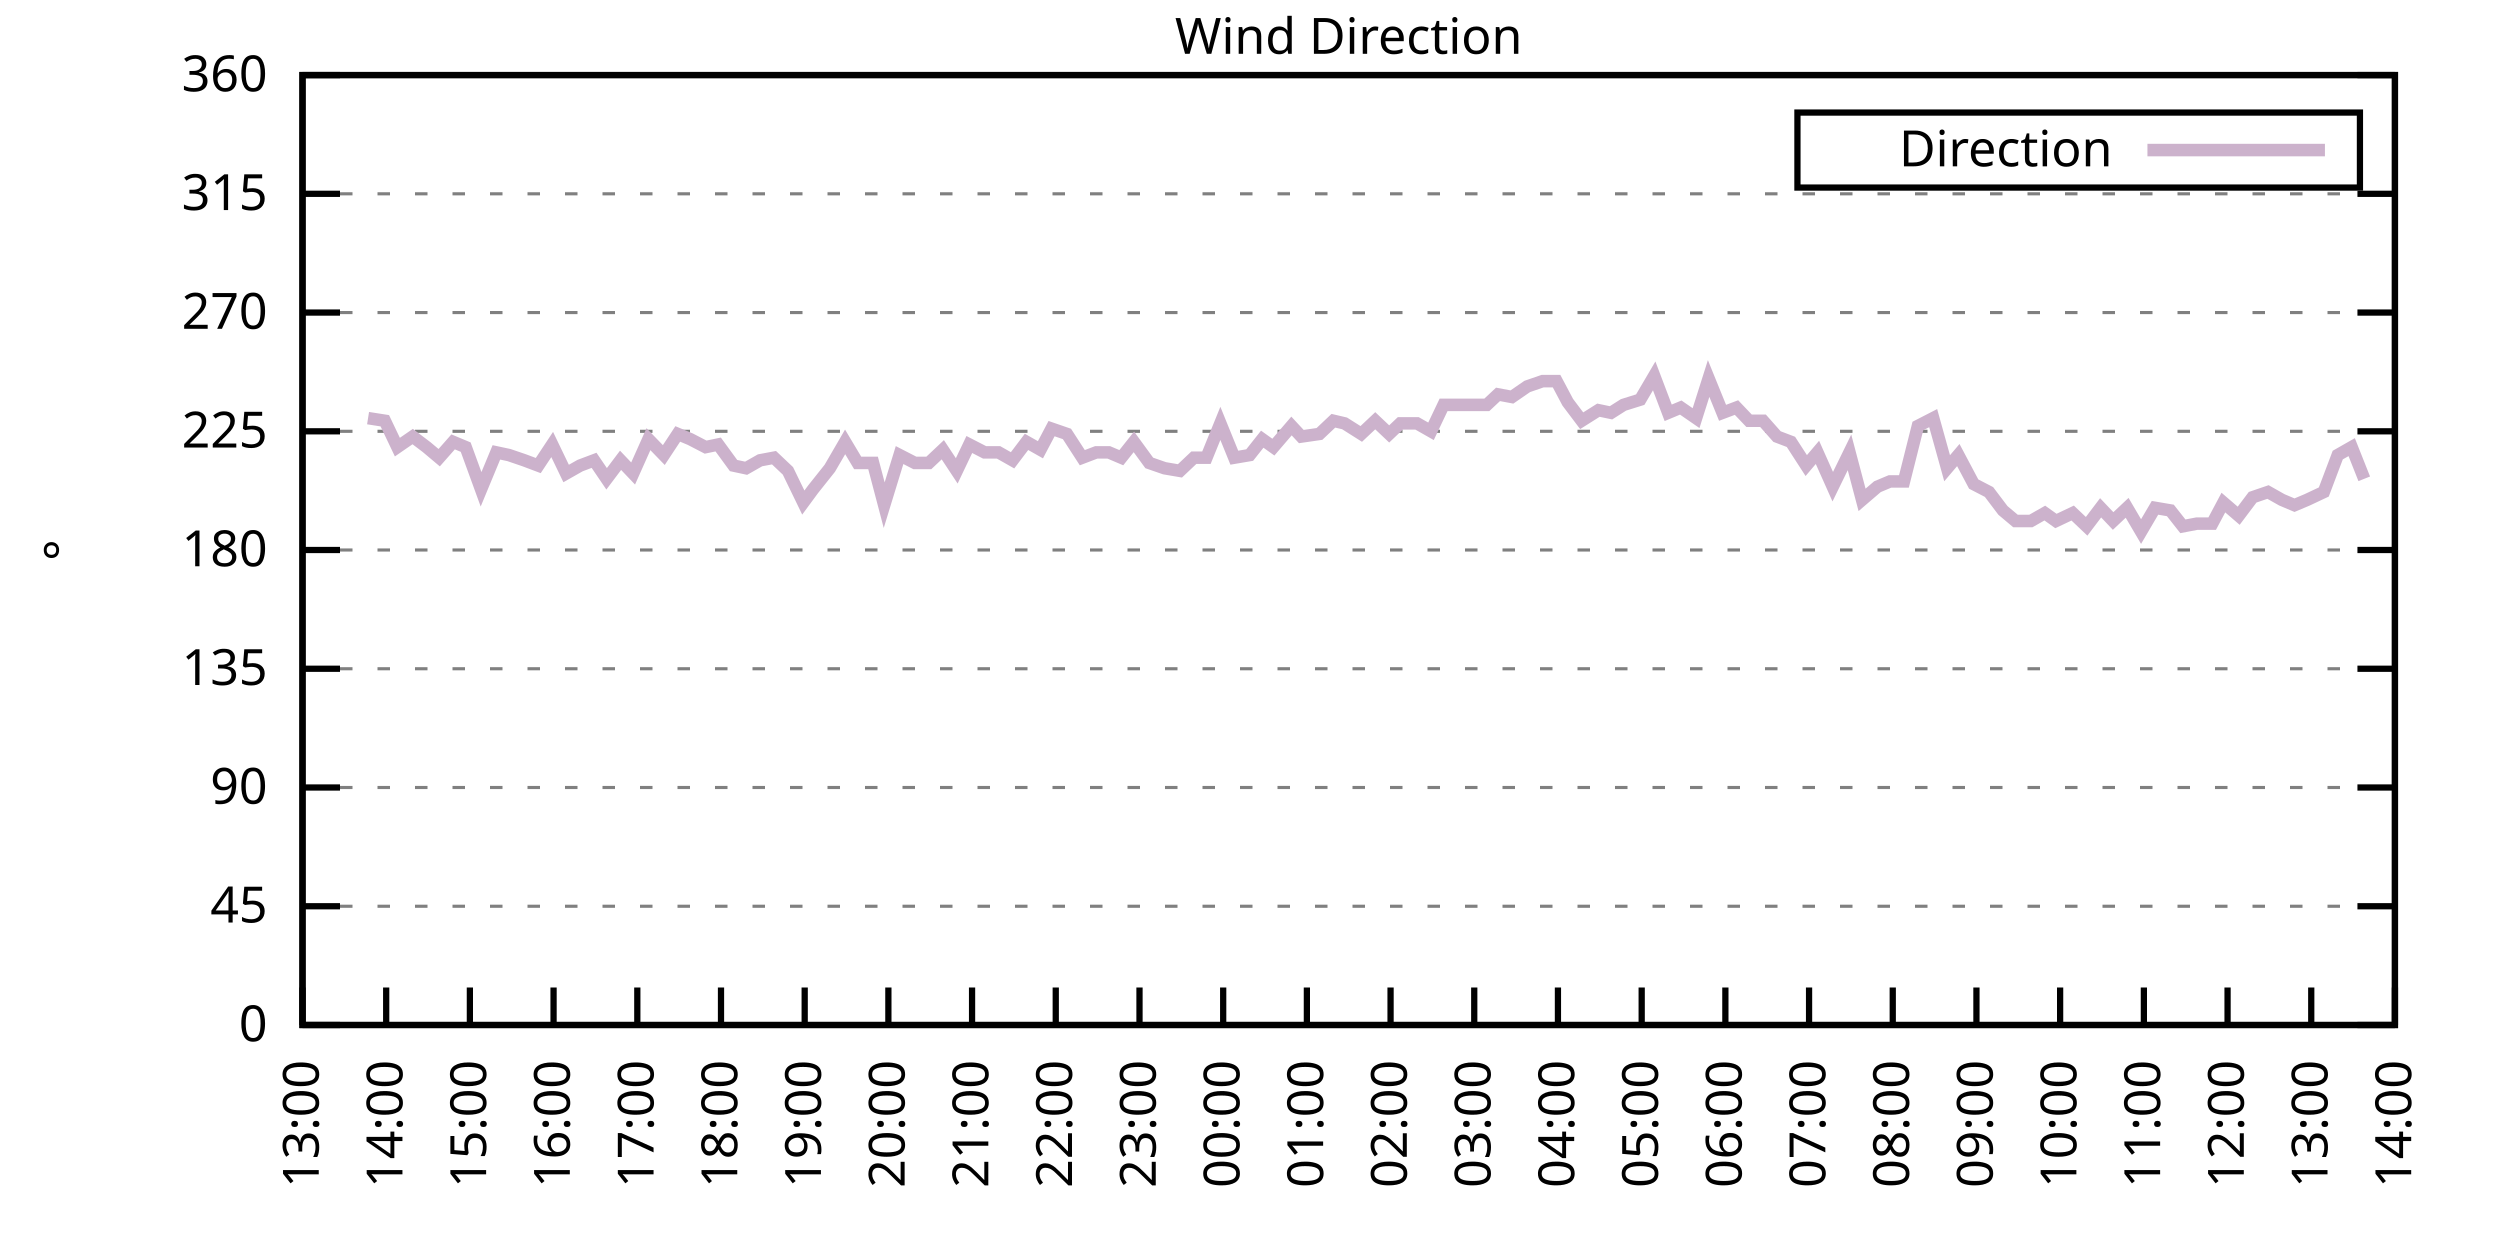
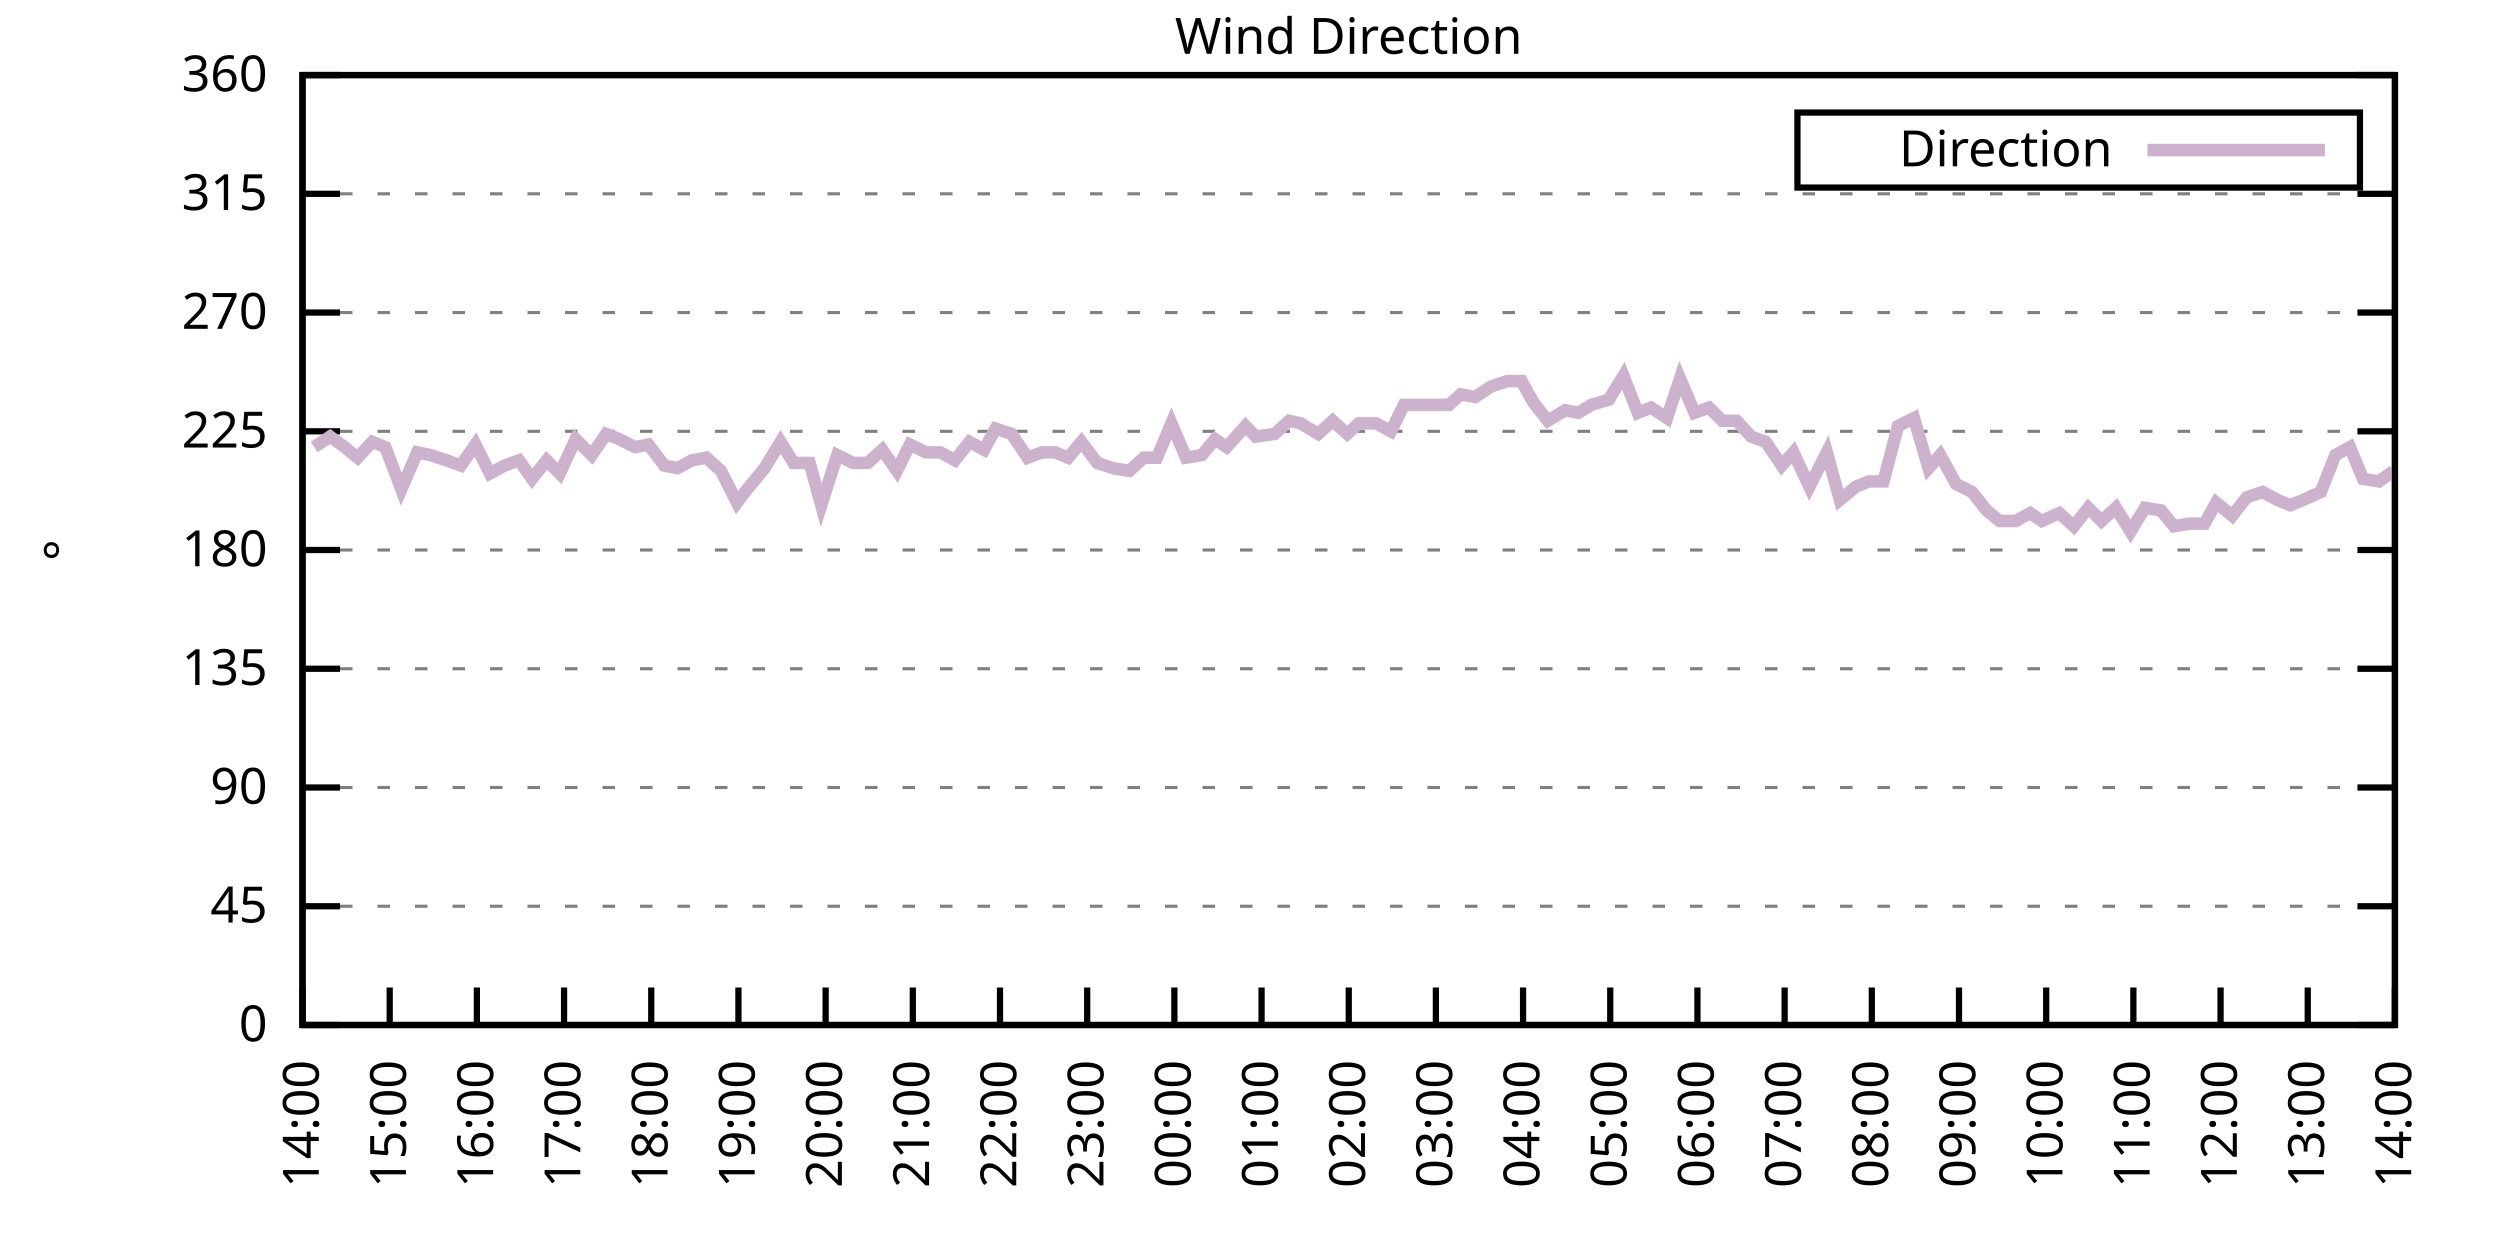
<svg xmlns="http://www.w3.org/2000/svg" xmlns:xlink="http://www.w3.org/1999/xlink" width="400" height="200" viewBox="0 0 400 200">
  <g id="gnuplot_canvas">
    <rect x="0" y="0" width="400" height="200" fill="none" />
    <defs>
      <circle id="gpDot" r="0.5" stroke-width="0.5" stroke="currentColor" />
      <path id="gpPt0" stroke-width="0.333" stroke="currentColor" d="M-1,0 h2 M0,-1 v2" />
      <path id="gpPt1" stroke-width="0.333" stroke="currentColor" d="M-1,-1 L1,1 M1,-1 L-1,1" />
      <path id="gpPt2" stroke-width="0.333" stroke="currentColor" d="M-1,0 L1,0 M0,-1 L0,1 M-1,-1 L1,1 M-1,1 L1,-1" />
      <rect id="gpPt3" stroke-width="0.333" stroke="currentColor" x="-1" y="-1" width="2" height="2" />
      <rect id="gpPt4" stroke-width="0.333" stroke="currentColor" fill="currentColor" x="-1" y="-1" width="2" height="2" />
      <circle id="gpPt5" stroke-width="0.333" stroke="currentColor" cx="0" cy="0" r="1" />
      <use xlink:href="#gpPt5" id="gpPt6" fill="currentColor" stroke="none" />
      <path id="gpPt7" stroke-width="0.333" stroke="currentColor" d="M0,-1.33 L-1.33,0.67 L1.33,0.67 z" />
      <use xlink:href="#gpPt7" id="gpPt8" fill="currentColor" stroke="none" />
      <use xlink:href="#gpPt7" id="gpPt9" stroke="currentColor" transform="rotate(180)" />
      <use xlink:href="#gpPt9" id="gpPt10" fill="currentColor" stroke="none" />
      <use xlink:href="#gpPt3" id="gpPt11" stroke="currentColor" transform="rotate(45)" />
      <use xlink:href="#gpPt11" id="gpPt12" fill="currentColor" stroke="none" />
      <path id="gpPt13" stroke-width="0.333" stroke="currentColor" d="M0,1.330 L1.265,0.411 L0.782,-1.067 L-0.782,-1.076 L-1.265,0.411 z" />
      <use xlink:href="#gpPt13" id="gpPt14" fill="currentColor" stroke="none" />
      <filter id="textbox" filterUnits="objectBoundingBox" x="0" y="0" height="1" width="1">
        <feFlood flood-color="white" flood-opacity="1" result="bgnd" />
        <feComposite in="SourceGraphic" in2="bgnd" operator="atop" />
      </filter>
      <filter id="greybox" filterUnits="objectBoundingBox" x="0" y="0" height="1" width="1">
        <feFlood flood-color="lightgrey" flood-opacity="1" result="grey" />
        <feComposite in="SourceGraphic" in2="grey" operator="atop" />
      </filter>
    </defs>
    <g fill="none" color="white" stroke="currentColor" stroke-width="1.00" stroke-linecap="butt" stroke-linejoin="miter">
</g>
    <g fill="none" color="black" stroke="currentColor" stroke-width="1.00" stroke-linecap="butt" stroke-linejoin="miter">
      <g stroke="none" shape-rendering="crispEdges">
        <polygon fill="rgb(255, 255, 255)" points="48.40,164.00 383.18,164.00 383.18,12.02 48.40,12.02 " />
      </g>
    </g>
    <g fill="none" color="black" stroke="currentColor" stroke-width="1.00" stroke-linecap="butt" stroke-linejoin="miter">
</g>
    <g fill="none" color="black" stroke="black" stroke-width="0.50" stroke-linecap="butt" stroke-linejoin="miter">
</g>
    <g fill="none" color="gray" stroke="currentColor" stroke-width="0.50" stroke-linecap="butt" stroke-linejoin="miter">
      <path stroke="gray" stroke-dasharray="2,4" class="gridline" d="M48.40,164.00 L383.19,164.00  " />
    </g>
    <g fill="none" color="gray" stroke="gray" stroke-width="1.00" stroke-linecap="butt" stroke-linejoin="miter">
</g>
    <g fill="none" color="black" stroke="currentColor" stroke-width="1.00" stroke-linecap="butt" stroke-linejoin="miter">
      <path stroke="black" d="M48.40,164.00 L54.40,164.00 M383.19,164.00 L377.19,164.00  " />
      <g transform="translate(42.80,166.60)" stroke="none" fill="black" font-family="Sans" font-size="8.00" text-anchor="end">
        <text>
          <tspan font-family="Sans"> 0</tspan>
        </text>
      </g>
    </g>
    <g fill="none" color="black" stroke="currentColor" stroke-width="1.00" stroke-linecap="butt" stroke-linejoin="miter">
</g>
    <g fill="none" color="black" stroke="black" stroke-width="0.50" stroke-linecap="butt" stroke-linejoin="miter">
</g>
    <g fill="none" color="gray" stroke="currentColor" stroke-width="0.50" stroke-linecap="butt" stroke-linejoin="miter">
      <path stroke="gray" stroke-dasharray="2,4" class="gridline" d="M48.40,145.00 L383.19,145.00  " />
    </g>
    <g fill="none" color="gray" stroke="gray" stroke-width="1.00" stroke-linecap="butt" stroke-linejoin="miter">
</g>
    <g fill="none" color="black" stroke="currentColor" stroke-width="1.00" stroke-linecap="butt" stroke-linejoin="miter">
      <path stroke="black" d="M48.40,145.00 L54.40,145.00 M383.19,145.00 L377.19,145.00  " />
      <g transform="translate(42.80,147.60)" stroke="none" fill="black" font-family="Sans" font-size="8.00" text-anchor="end">
        <text>
          <tspan font-family="Sans"> 45</tspan>
        </text>
      </g>
    </g>
    <g fill="none" color="black" stroke="currentColor" stroke-width="1.00" stroke-linecap="butt" stroke-linejoin="miter">
</g>
    <g fill="none" color="black" stroke="black" stroke-width="0.50" stroke-linecap="butt" stroke-linejoin="miter">
</g>
    <g fill="none" color="gray" stroke="currentColor" stroke-width="0.50" stroke-linecap="butt" stroke-linejoin="miter">
      <path stroke="gray" stroke-dasharray="2,4" class="gridline" d="M48.40,126.00 L383.19,126.00  " />
    </g>
    <g fill="none" color="gray" stroke="gray" stroke-width="1.00" stroke-linecap="butt" stroke-linejoin="miter">
</g>
    <g fill="none" color="black" stroke="currentColor" stroke-width="1.00" stroke-linecap="butt" stroke-linejoin="miter">
      <path stroke="black" d="M48.40,126.00 L54.40,126.00 M383.19,126.00 L377.19,126.00  " />
      <g transform="translate(42.80,128.60)" stroke="none" fill="black" font-family="Sans" font-size="8.00" text-anchor="end">
        <text>
          <tspan font-family="Sans"> 90</tspan>
        </text>
      </g>
    </g>
    <g fill="none" color="black" stroke="currentColor" stroke-width="1.00" stroke-linecap="butt" stroke-linejoin="miter">
</g>
    <g fill="none" color="black" stroke="black" stroke-width="0.50" stroke-linecap="butt" stroke-linejoin="miter">
</g>
    <g fill="none" color="gray" stroke="currentColor" stroke-width="0.50" stroke-linecap="butt" stroke-linejoin="miter">
      <path stroke="gray" stroke-dasharray="2,4" class="gridline" d="M48.40,107.00 L383.19,107.00  " />
    </g>
    <g fill="none" color="gray" stroke="gray" stroke-width="1.00" stroke-linecap="butt" stroke-linejoin="miter">
</g>
    <g fill="none" color="black" stroke="currentColor" stroke-width="1.00" stroke-linecap="butt" stroke-linejoin="miter">
      <path stroke="black" d="M48.40,107.00 L54.40,107.00 M383.19,107.00 L377.19,107.00  " />
      <g transform="translate(42.80,109.60)" stroke="none" fill="black" font-family="Sans" font-size="8.00" text-anchor="end">
        <text>
          <tspan font-family="Sans"> 135</tspan>
        </text>
      </g>
    </g>
    <g fill="none" color="black" stroke="currentColor" stroke-width="1.00" stroke-linecap="butt" stroke-linejoin="miter">
</g>
    <g fill="none" color="black" stroke="black" stroke-width="0.50" stroke-linecap="butt" stroke-linejoin="miter">
</g>
    <g fill="none" color="gray" stroke="currentColor" stroke-width="0.50" stroke-linecap="butt" stroke-linejoin="miter">
      <path stroke="gray" stroke-dasharray="2,4" class="gridline" d="M48.40,88.00 L383.19,88.00  " />
    </g>
    <g fill="none" color="gray" stroke="gray" stroke-width="1.00" stroke-linecap="butt" stroke-linejoin="miter">
</g>
    <g fill="none" color="black" stroke="currentColor" stroke-width="1.00" stroke-linecap="butt" stroke-linejoin="miter">
      <path stroke="black" d="M48.40,88.00 L54.40,88.00 M383.19,88.00 L377.19,88.00  " />
      <g transform="translate(42.80,90.60)" stroke="none" fill="black" font-family="Sans" font-size="8.00" text-anchor="end">
        <text>
          <tspan font-family="Sans"> 180</tspan>
        </text>
      </g>
    </g>
    <g fill="none" color="black" stroke="currentColor" stroke-width="1.00" stroke-linecap="butt" stroke-linejoin="miter">
</g>
    <g fill="none" color="black" stroke="black" stroke-width="0.50" stroke-linecap="butt" stroke-linejoin="miter">
</g>
    <g fill="none" color="gray" stroke="currentColor" stroke-width="0.50" stroke-linecap="butt" stroke-linejoin="miter">
      <path stroke="gray" stroke-dasharray="2,4" class="gridline" d="M48.40,69.01 L383.19,69.01  " />
    </g>
    <g fill="none" color="gray" stroke="gray" stroke-width="1.00" stroke-linecap="butt" stroke-linejoin="miter">
</g>
    <g fill="none" color="black" stroke="currentColor" stroke-width="1.00" stroke-linecap="butt" stroke-linejoin="miter">
      <path stroke="black" d="M48.40,69.01 L54.40,69.01 M383.19,69.01 L377.19,69.01  " />
      <g transform="translate(42.80,71.61)" stroke="none" fill="black" font-family="Sans" font-size="8.00" text-anchor="end">
        <text>
          <tspan font-family="Sans"> 225</tspan>
        </text>
      </g>
    </g>
    <g fill="none" color="black" stroke="currentColor" stroke-width="1.00" stroke-linecap="butt" stroke-linejoin="miter">
</g>
    <g fill="none" color="black" stroke="black" stroke-width="0.50" stroke-linecap="butt" stroke-linejoin="miter">
</g>
    <g fill="none" color="gray" stroke="currentColor" stroke-width="0.50" stroke-linecap="butt" stroke-linejoin="miter">
      <path stroke="gray" stroke-dasharray="2,4" class="gridline" d="M48.40,50.01 L383.19,50.01  " />
    </g>
    <g fill="none" color="gray" stroke="gray" stroke-width="1.00" stroke-linecap="butt" stroke-linejoin="miter">
</g>
    <g fill="none" color="black" stroke="currentColor" stroke-width="1.00" stroke-linecap="butt" stroke-linejoin="miter">
      <path stroke="black" d="M48.40,50.01 L54.40,50.01 M383.19,50.01 L377.19,50.01  " />
      <g transform="translate(42.80,52.61)" stroke="none" fill="black" font-family="Sans" font-size="8.00" text-anchor="end">
        <text>
          <tspan font-family="Sans"> 270</tspan>
        </text>
      </g>
    </g>
    <g fill="none" color="black" stroke="currentColor" stroke-width="1.00" stroke-linecap="butt" stroke-linejoin="miter">
</g>
    <g fill="none" color="black" stroke="black" stroke-width="0.50" stroke-linecap="butt" stroke-linejoin="miter">
</g>
    <g fill="none" color="gray" stroke="currentColor" stroke-width="0.50" stroke-linecap="butt" stroke-linejoin="miter">
      <path stroke="gray" stroke-dasharray="2,4" class="gridline" d="M48.40,31.01 L383.19,31.01  " />
    </g>
    <g fill="none" color="gray" stroke="gray" stroke-width="1.00" stroke-linecap="butt" stroke-linejoin="miter">
</g>
    <g fill="none" color="black" stroke="currentColor" stroke-width="1.00" stroke-linecap="butt" stroke-linejoin="miter">
      <path stroke="black" d="M48.40,31.01 L54.40,31.01 M383.19,31.01 L377.19,31.01  " />
      <g transform="translate(42.80,33.61)" stroke="none" fill="black" font-family="Sans" font-size="8.00" text-anchor="end">
        <text>
          <tspan font-family="Sans"> 315</tspan>
        </text>
      </g>
    </g>
    <g fill="none" color="black" stroke="currentColor" stroke-width="1.00" stroke-linecap="butt" stroke-linejoin="miter">
</g>
    <g fill="none" color="black" stroke="black" stroke-width="0.50" stroke-linecap="butt" stroke-linejoin="miter">
</g>
    <g fill="none" color="gray" stroke="currentColor" stroke-width="0.50" stroke-linecap="butt" stroke-linejoin="miter">
      <path stroke="gray" stroke-dasharray="2,4" class="gridline" d="M48.40,12.01 L383.19,12.01  " />
    </g>
    <g fill="none" color="gray" stroke="gray" stroke-width="1.00" stroke-linecap="butt" stroke-linejoin="miter">
</g>
    <g fill="none" color="black" stroke="currentColor" stroke-width="1.00" stroke-linecap="butt" stroke-linejoin="miter">
      <path stroke="black" d="M48.40,12.01 L54.40,12.01 M383.19,12.01 L377.19,12.01  " />
      <g transform="translate(42.80,14.61)" stroke="none" fill="black" font-family="Sans" font-size="8.00" text-anchor="end">
        <text>
          <tspan font-family="Sans"> 360</tspan>
        </text>
      </g>
    </g>
    <g fill="none" color="black" stroke="currentColor" stroke-width="1.00" stroke-linecap="butt" stroke-linejoin="miter">
      <path stroke="black" d="M48.40,164.00 L48.40,158.00  " />
      <g transform="translate(51.00,169.60) rotate(270.00)" stroke="none" fill="black" font-family="Sans" font-size="8.00" text-anchor="end">
        <text>
-           <tspan font-family="Sans">13:00</tspan>
-         </text>
-       </g>
-     </g>
-     <g fill="none" color="black" stroke="currentColor" stroke-width="1.00" stroke-linecap="butt" stroke-linejoin="miter">
-       <path stroke="black" d="M61.79,164.00 L61.79,158.00  " />
-       <g transform="translate(64.39,169.60) rotate(270.00)" stroke="none" fill="black" font-family="Sans" font-size="8.00" text-anchor="end">
-         <text>
          <tspan font-family="Sans">14:00</tspan>
        </text>
      </g>
    </g>
    <g fill="none" color="black" stroke="currentColor" stroke-width="1.00" stroke-linecap="butt" stroke-linejoin="miter">
-       <path stroke="black" d="M75.18,164.00 L75.18,158.00  " />
-       <g transform="translate(77.78,169.60) rotate(270.00)" stroke="none" fill="black" font-family="Sans" font-size="8.00" text-anchor="end">
+       <path stroke="black" d="M62.35,164.00 L62.35,158.00  " />
+       <g transform="translate(64.95,169.60) rotate(270.00)" stroke="none" fill="black" font-family="Sans" font-size="8.00" text-anchor="end">
        <text>
          <tspan font-family="Sans">15:00</tspan>
        </text>
      </g>
    </g>
    <g fill="none" color="black" stroke="currentColor" stroke-width="1.00" stroke-linecap="butt" stroke-linejoin="miter">
-       <path stroke="black" d="M88.57,164.00 L88.57,158.00  " />
-       <g transform="translate(91.17,169.60) rotate(270.00)" stroke="none" fill="black" font-family="Sans" font-size="8.00" text-anchor="end">
+       <path stroke="black" d="M76.30,164.00 L76.30,158.00  " />
+       <g transform="translate(78.90,169.60) rotate(270.00)" stroke="none" fill="black" font-family="Sans" font-size="8.00" text-anchor="end">
        <text>
          <tspan font-family="Sans">16:00</tspan>
        </text>
      </g>
    </g>
    <g fill="none" color="black" stroke="currentColor" stroke-width="1.00" stroke-linecap="butt" stroke-linejoin="miter">
-       <path stroke="black" d="M101.97,164.00 L101.97,158.00  " />
-       <g transform="translate(104.57,169.60) rotate(270.00)" stroke="none" fill="black" font-family="Sans" font-size="8.00" text-anchor="end">
+       <path stroke="black" d="M90.25,164.00 L90.25,158.00  " />
+       <g transform="translate(92.85,169.60) rotate(270.00)" stroke="none" fill="black" font-family="Sans" font-size="8.00" text-anchor="end">
        <text>
          <tspan font-family="Sans">17:00</tspan>
        </text>
      </g>
    </g>
    <g fill="none" color="black" stroke="currentColor" stroke-width="1.00" stroke-linecap="butt" stroke-linejoin="miter">
-       <path stroke="black" d="M115.36,164.00 L115.36,158.00  " />
-       <g transform="translate(117.96,169.60) rotate(270.00)" stroke="none" fill="black" font-family="Sans" font-size="8.00" text-anchor="end">
+       <path stroke="black" d="M104.20,164.00 L104.20,158.00  " />
+       <g transform="translate(106.80,169.60) rotate(270.00)" stroke="none" fill="black" font-family="Sans" font-size="8.00" text-anchor="end">
        <text>
          <tspan font-family="Sans">18:00</tspan>
        </text>
      </g>
    </g>
    <g fill="none" color="black" stroke="currentColor" stroke-width="1.00" stroke-linecap="butt" stroke-linejoin="miter">
-       <path stroke="black" d="M128.75,164.00 L128.75,158.00  " />
-       <g transform="translate(131.35,169.60) rotate(270.00)" stroke="none" fill="black" font-family="Sans" font-size="8.00" text-anchor="end">
+       <path stroke="black" d="M118.15,164.00 L118.15,158.00  " />
+       <g transform="translate(120.75,169.60) rotate(270.00)" stroke="none" fill="black" font-family="Sans" font-size="8.00" text-anchor="end">
        <text>
          <tspan font-family="Sans">19:00</tspan>
        </text>
      </g>
    </g>
    <g fill="none" color="black" stroke="currentColor" stroke-width="1.00" stroke-linecap="butt" stroke-linejoin="miter">
-       <path stroke="black" d="M142.14,164.00 L142.14,158.00  " />
-       <g transform="translate(144.74,169.60) rotate(270.00)" stroke="none" fill="black" font-family="Sans" font-size="8.00" text-anchor="end">
+       <path stroke="black" d="M132.10,164.00 L132.10,158.00  " />
+       <g transform="translate(134.70,169.60) rotate(270.00)" stroke="none" fill="black" font-family="Sans" font-size="8.00" text-anchor="end">
        <text>
          <tspan font-family="Sans">20:00</tspan>
        </text>
      </g>
    </g>
    <g fill="none" color="black" stroke="currentColor" stroke-width="1.00" stroke-linecap="butt" stroke-linejoin="miter">
-       <path stroke="black" d="M155.53,164.00 L155.53,158.00  " />
-       <g transform="translate(158.13,169.60) rotate(270.00)" stroke="none" fill="black" font-family="Sans" font-size="8.00" text-anchor="end">
+       <path stroke="black" d="M146.05,164.00 L146.05,158.00  " />
+       <g transform="translate(148.65,169.60) rotate(270.00)" stroke="none" fill="black" font-family="Sans" font-size="8.00" text-anchor="end">
        <text>
          <tspan font-family="Sans">21:00</tspan>
        </text>
      </g>
    </g>
    <g fill="none" color="black" stroke="currentColor" stroke-width="1.00" stroke-linecap="butt" stroke-linejoin="miter">
-       <path stroke="black" d="M168.92,164.00 L168.92,158.00  " />
-       <g transform="translate(171.52,169.60) rotate(270.00)" stroke="none" fill="black" font-family="Sans" font-size="8.00" text-anchor="end">
+       <path stroke="black" d="M160.00,164.00 L160.00,158.00  " />
+       <g transform="translate(162.60,169.60) rotate(270.00)" stroke="none" fill="black" font-family="Sans" font-size="8.00" text-anchor="end">
        <text>
          <tspan font-family="Sans">22:00</tspan>
        </text>
      </g>
    </g>
    <g fill="none" color="black" stroke="currentColor" stroke-width="1.00" stroke-linecap="butt" stroke-linejoin="miter">
-       <path stroke="black" d="M182.32,164.00 L182.32,158.00  " />
-       <g transform="translate(184.92,169.60) rotate(270.00)" stroke="none" fill="black" font-family="Sans" font-size="8.00" text-anchor="end">
+       <path stroke="black" d="M173.95,164.00 L173.95,158.00  " />
+       <g transform="translate(176.55,169.60) rotate(270.00)" stroke="none" fill="black" font-family="Sans" font-size="8.00" text-anchor="end">
        <text>
          <tspan font-family="Sans">23:00</tspan>
        </text>
      </g>
    </g>
    <g fill="none" color="black" stroke="currentColor" stroke-width="1.00" stroke-linecap="butt" stroke-linejoin="miter">
-       <path stroke="black" d="M195.71,164.00 L195.71,158.00  " />
-       <g transform="translate(198.31,169.60) rotate(270.00)" stroke="none" fill="black" font-family="Sans" font-size="8.00" text-anchor="end">
+       <path stroke="black" d="M187.90,164.00 L187.90,158.00  " />
+       <g transform="translate(190.50,169.60) rotate(270.00)" stroke="none" fill="black" font-family="Sans" font-size="8.00" text-anchor="end">
        <text>
          <tspan font-family="Sans">00:00</tspan>
        </text>
      </g>
    </g>
    <g fill="none" color="black" stroke="currentColor" stroke-width="1.00" stroke-linecap="butt" stroke-linejoin="miter">
-       <path stroke="black" d="M209.10,164.00 L209.10,158.00  " />
-       <g transform="translate(211.70,169.60) rotate(270.00)" stroke="none" fill="black" font-family="Sans" font-size="8.00" text-anchor="end">
+       <path stroke="black" d="M201.85,164.00 L201.85,158.00  " />
+       <g transform="translate(204.45,169.60) rotate(270.00)" stroke="none" fill="black" font-family="Sans" font-size="8.00" text-anchor="end">
        <text>
          <tspan font-family="Sans">01:00</tspan>
        </text>
      </g>
    </g>
    <g fill="none" color="black" stroke="currentColor" stroke-width="1.00" stroke-linecap="butt" stroke-linejoin="miter">
-       <path stroke="black" d="M222.49,164.00 L222.49,158.00  " />
-       <g transform="translate(225.09,169.60) rotate(270.00)" stroke="none" fill="black" font-family="Sans" font-size="8.00" text-anchor="end">
+       <path stroke="black" d="M215.80,164.00 L215.80,158.00  " />
+       <g transform="translate(218.40,169.60) rotate(270.00)" stroke="none" fill="black" font-family="Sans" font-size="8.00" text-anchor="end">
        <text>
          <tspan font-family="Sans">02:00</tspan>
        </text>
      </g>
    </g>
    <g fill="none" color="black" stroke="currentColor" stroke-width="1.00" stroke-linecap="butt" stroke-linejoin="miter">
-       <path stroke="black" d="M235.88,164.00 L235.88,158.00  " />
-       <g transform="translate(238.48,169.60) rotate(270.00)" stroke="none" fill="black" font-family="Sans" font-size="8.00" text-anchor="end">
+       <path stroke="black" d="M229.74,164.00 L229.74,158.00  " />
+       <g transform="translate(232.34,169.60) rotate(270.00)" stroke="none" fill="black" font-family="Sans" font-size="8.00" text-anchor="end">
        <text>
          <tspan font-family="Sans">03:00</tspan>
        </text>
      </g>
    </g>
    <g fill="none" color="black" stroke="currentColor" stroke-width="1.00" stroke-linecap="butt" stroke-linejoin="miter">
-       <path stroke="black" d="M249.27,164.00 L249.27,158.00  " />
-       <g transform="translate(251.87,169.60) rotate(270.00)" stroke="none" fill="black" font-family="Sans" font-size="8.00" text-anchor="end">
+       <path stroke="black" d="M243.69,164.00 L243.69,158.00  " />
+       <g transform="translate(246.29,169.60) rotate(270.00)" stroke="none" fill="black" font-family="Sans" font-size="8.00" text-anchor="end">
        <text>
          <tspan font-family="Sans">04:00</tspan>
        </text>
      </g>
    </g>
    <g fill="none" color="black" stroke="currentColor" stroke-width="1.00" stroke-linecap="butt" stroke-linejoin="miter">
-       <path stroke="black" d="M262.67,164.00 L262.67,158.00  " />
-       <g transform="translate(265.27,169.60) rotate(270.00)" stroke="none" fill="black" font-family="Sans" font-size="8.00" text-anchor="end">
+       <path stroke="black" d="M257.64,164.00 L257.64,158.00  " />
+       <g transform="translate(260.24,169.60) rotate(270.00)" stroke="none" fill="black" font-family="Sans" font-size="8.00" text-anchor="end">
        <text>
          <tspan font-family="Sans">05:00</tspan>
        </text>
      </g>
    </g>
    <g fill="none" color="black" stroke="currentColor" stroke-width="1.00" stroke-linecap="butt" stroke-linejoin="miter">
-       <path stroke="black" d="M276.06,164.00 L276.06,158.00  " />
-       <g transform="translate(278.66,169.60) rotate(270.00)" stroke="none" fill="black" font-family="Sans" font-size="8.00" text-anchor="end">
+       <path stroke="black" d="M271.59,164.00 L271.59,158.00  " />
+       <g transform="translate(274.19,169.60) rotate(270.00)" stroke="none" fill="black" font-family="Sans" font-size="8.00" text-anchor="end">
        <text>
          <tspan font-family="Sans">06:00</tspan>
        </text>
      </g>
    </g>
    <g fill="none" color="black" stroke="currentColor" stroke-width="1.00" stroke-linecap="butt" stroke-linejoin="miter">
-       <path stroke="black" d="M289.45,164.00 L289.45,158.00  " />
-       <g transform="translate(292.05,169.60) rotate(270.00)" stroke="none" fill="black" font-family="Sans" font-size="8.00" text-anchor="end">
+       <path stroke="black" d="M285.54,164.00 L285.54,158.00  " />
+       <g transform="translate(288.14,169.60) rotate(270.00)" stroke="none" fill="black" font-family="Sans" font-size="8.00" text-anchor="end">
        <text>
          <tspan font-family="Sans">07:00</tspan>
        </text>
      </g>
    </g>
    <g fill="none" color="black" stroke="currentColor" stroke-width="1.00" stroke-linecap="butt" stroke-linejoin="miter">
-       <path stroke="black" d="M302.84,164.00 L302.84,158.00  " />
-       <g transform="translate(305.44,169.60) rotate(270.00)" stroke="none" fill="black" font-family="Sans" font-size="8.00" text-anchor="end">
+       <path stroke="black" d="M299.49,164.00 L299.49,158.00  " />
+       <g transform="translate(302.09,169.60) rotate(270.00)" stroke="none" fill="black" font-family="Sans" font-size="8.00" text-anchor="end">
        <text>
          <tspan font-family="Sans">08:00</tspan>
        </text>
      </g>
    </g>
    <g fill="none" color="black" stroke="currentColor" stroke-width="1.00" stroke-linecap="butt" stroke-linejoin="miter">
-       <path stroke="black" d="M316.23,164.00 L316.23,158.00  " />
-       <g transform="translate(318.83,169.60) rotate(270.00)" stroke="none" fill="black" font-family="Sans" font-size="8.00" text-anchor="end">
+       <path stroke="black" d="M313.44,164.00 L313.44,158.00  " />
+       <g transform="translate(316.04,169.60) rotate(270.00)" stroke="none" fill="black" font-family="Sans" font-size="8.00" text-anchor="end">
        <text>
          <tspan font-family="Sans">09:00</tspan>
        </text>
      </g>
    </g>
    <g fill="none" color="black" stroke="currentColor" stroke-width="1.00" stroke-linecap="butt" stroke-linejoin="miter">
-       <path stroke="black" d="M329.62,164.00 L329.62,158.00  " />
-       <g transform="translate(332.22,169.60) rotate(270.00)" stroke="none" fill="black" font-family="Sans" font-size="8.00" text-anchor="end">
+       <path stroke="black" d="M327.39,164.00 L327.39,158.00  " />
+       <g transform="translate(329.99,169.60) rotate(270.00)" stroke="none" fill="black" font-family="Sans" font-size="8.00" text-anchor="end">
        <text>
          <tspan font-family="Sans">10:00</tspan>
        </text>
      </g>
    </g>
    <g fill="none" color="black" stroke="currentColor" stroke-width="1.00" stroke-linecap="butt" stroke-linejoin="miter">
-       <path stroke="black" d="M343.02,164.00 L343.02,158.00  " />
-       <g transform="translate(345.62,169.60) rotate(270.00)" stroke="none" fill="black" font-family="Sans" font-size="8.00" text-anchor="end">
+       <path stroke="black" d="M341.34,164.00 L341.34,158.00  " />
+       <g transform="translate(343.94,169.60) rotate(270.00)" stroke="none" fill="black" font-family="Sans" font-size="8.00" text-anchor="end">
        <text>
          <tspan font-family="Sans">11:00</tspan>
        </text>
      </g>
    </g>
    <g fill="none" color="black" stroke="currentColor" stroke-width="1.00" stroke-linecap="butt" stroke-linejoin="miter">
-       <path stroke="black" d="M356.41,164.00 L356.41,158.00  " />
-       <g transform="translate(359.01,169.60) rotate(270.00)" stroke="none" fill="black" font-family="Sans" font-size="8.00" text-anchor="end">
+       <path stroke="black" d="M355.29,164.00 L355.29,158.00  " />
+       <g transform="translate(357.89,169.60) rotate(270.00)" stroke="none" fill="black" font-family="Sans" font-size="8.00" text-anchor="end">
        <text>
          <tspan font-family="Sans">12:00</tspan>
        </text>
      </g>
    </g>
    <g fill="none" color="black" stroke="currentColor" stroke-width="1.00" stroke-linecap="butt" stroke-linejoin="miter">
-       <path stroke="black" d="M369.80,164.00 L369.80,158.00  " />
-       <g transform="translate(372.40,169.60) rotate(270.00)" stroke="none" fill="black" font-family="Sans" font-size="8.00" text-anchor="end">
+       <path stroke="black" d="M369.24,164.00 L369.24,158.00  " />
+       <g transform="translate(371.84,169.60) rotate(270.00)" stroke="none" fill="black" font-family="Sans" font-size="8.00" text-anchor="end">
        <text>
          <tspan font-family="Sans">13:00</tspan>
        </text>
      </g>
    </g>
    <g fill="none" color="black" stroke="currentColor" stroke-width="1.00" stroke-linecap="butt" stroke-linejoin="miter">
      <path stroke="black" d="M383.19,164.00 L383.19,158.00  " />
      <g transform="translate(385.79,169.60) rotate(270.00)" stroke="none" fill="black" font-family="Sans" font-size="8.00" text-anchor="end">
        <text>
          <tspan font-family="Sans">14:00</tspan>
        </text>
      </g>
    </g>
    <g fill="none" color="black" stroke="currentColor" stroke-width="1.00" stroke-linecap="butt" stroke-linejoin="miter">
</g>
    <g fill="none" color="black" stroke="currentColor" stroke-width="1.00" stroke-linecap="butt" stroke-linejoin="miter">
      <path stroke="black" d="M48.40,12.01 L48.40,164.00 L383.19,164.00 L383.19,12.01 L48.40,12.01 Z  " />
    </g>
    <g fill="none" color="black" stroke="currentColor" stroke-width="1.00" stroke-linecap="butt" stroke-linejoin="miter">
</g>
    <g fill="none" color="black" stroke="currentColor" stroke-width="1.00" stroke-linecap="butt" stroke-linejoin="miter">
      <path stroke="black" d="M287.59,30.01 L287.59,18.01 L377.59,18.01 L377.59,30.01 L287.59,30.01 Z  " />
    </g>
    <g id="Wind_direction_plot_1">
      <g fill="none" color="white" stroke="black" stroke-width="2.00" stroke-linecap="butt" stroke-linejoin="miter">
</g>
      <g fill="none" color="black" stroke="currentColor" stroke-width="2.00" stroke-linecap="butt" stroke-linejoin="miter">
        <g transform="translate(337.99,26.61)" stroke="none" fill="black" font-family="Sans" font-size="8.00" text-anchor="end">
          <text>
            <tspan font-family="Sans">Direction</tspan>
          </text>
        </g>
      </g>
      <g fill="none" color="black" stroke="currentColor" stroke-width="2.00" stroke-linecap="butt" stroke-linejoin="miter">
-         <path stroke="rgb(204, 178, 204)" d="M343.59,24.01 L371.99,24.01 M58.89,66.90 L61.57,67.32 L63.58,71.54 L66.03,69.85 L68.26,71.54 L70.27,73.23   L72.50,70.70 L74.51,71.54 L76.97,78.29 L79.42,72.38 L81.43,72.81 L83.89,73.65 L86.12,74.49 L88.35,71.12   L90.58,75.76 L92.82,74.49 L95.05,73.65 L97.06,76.61 L99.29,73.65 L101.30,75.76 L103.75,70.27 L106.21,72.81   L108.44,69.43 L110.45,70.27 L112.90,71.54 L114.91,71.12 L117.37,74.49 L119.38,74.92 L121.61,73.65 L123.84,73.23   L126.07,75.34 L128.53,80.41 L130.09,78.29 L132.77,74.92 L135.22,70.70 L137.23,74.07 L139.69,74.07 L141.47,80.83   L143.93,72.81 L146.38,74.07 L148.61,74.07 L150.85,71.96 L153.08,75.34 L155.09,71.12 L157.54,72.38 L159.77,72.38   L162.01,73.65 L164.24,70.70 L166.47,71.96 L168.25,68.58 L170.71,69.43 L173.17,73.23 L175.40,72.38 L177.41,72.38   L179.41,73.23 L181.42,70.70 L183.88,74.07 L186.33,74.92 L188.79,75.34 L191.02,73.23 L193.03,73.23 L195.26,67.74   L197.49,73.23 L199.95,72.81 L201.96,70.27 L203.74,71.54 L206.64,68.16 L208.21,69.85 L211.11,69.43 L213.34,67.32   L215.13,67.74 L217.80,69.43 L220.04,67.32 L222.27,69.43 L224.05,67.74 L226.73,67.74 L228.96,69.01 L230.97,64.78   L232.76,64.78 L235.21,64.78 L237.89,64.78 L239.68,63.10 L241.91,63.52 L244.36,61.83 L246.82,60.98 L249.05,60.98   L250.84,64.36 L253.07,67.32 L255.75,65.63 L257.76,66.05 L259.76,64.78 L262.44,63.94 L264.67,60.14 L266.91,66.05   L268.92,65.21 L271.37,66.90 L273.38,60.56 L275.61,66.05 L277.84,65.21 L279.85,67.32 L282.08,67.32 L284.32,69.85   L286.55,70.70 L289.00,74.49 L290.79,72.38 L293.24,77.87 L295.92,72.38 L297.93,79.98 L300.39,77.87 L302.39,77.03   L304.63,77.03 L306.86,68.16 L309.31,66.90 L311.54,74.92 L313.33,72.81 L315.79,77.45 L318.24,78.72 L320.47,81.67   L322.48,83.36 L324.94,83.36 L327.17,82.09 L328.95,83.36 L331.63,82.09 L333.86,84.21 L336.10,81.25 L338.10,83.36   L340.34,81.25 L342.57,85.05 L344.80,81.25 L347.26,81.67 L349.26,84.21 L351.50,83.78 L353.95,83.78 L355.74,80.41   L358.19,82.52 L360.42,79.56 L362.88,78.72 L365.11,79.98 L367.12,80.83 L369.13,79.98 L371.81,78.72 L374.04,72.81   L376.27,71.54 L378.28,76.61  " />
+         <path stroke="rgb(204, 178, 204)" d="M343.59,24.01 L371.99,24.01 M50.26,71.54 L52.82,69.85 L55.14,71.54 L57.23,73.23 L59.56,70.70 L61.65,71.54   L64.21,78.29 L66.77,72.38 L68.86,72.81 L71.42,73.65 L73.74,74.49 L76.07,71.12 L78.39,75.76 L80.72,74.49   L83.04,73.65 L85.13,76.61 L87.46,73.65 L89.55,75.76 L92.11,70.27 L94.67,72.81 L96.99,69.43 L99.08,70.27   L101.64,71.54 L103.73,71.12 L106.29,74.49 L108.38,74.92 L110.71,73.65 L113.03,73.23 L115.36,75.34 L117.92,80.41   L119.54,78.29 L122.33,74.92 L124.89,70.70 L126.98,74.07 L129.54,74.07 L131.40,80.83 L133.96,72.81 L136.51,74.07   L138.84,74.07 L141.16,71.96 L143.49,75.34 L145.58,71.12 L148.14,72.38 L150.46,72.38 L152.79,73.65 L155.11,70.70   L157.44,71.96 L159.30,68.58 L161.86,69.43 L164.41,73.23 L166.74,72.38 L168.83,72.38 L170.92,73.23 L173.02,70.70   L175.57,74.07 L178.13,74.92 L180.69,75.34 L183.01,73.23 L185.11,73.23 L187.43,67.74 L189.76,73.23 L192.31,72.81   L194.41,70.27 L196.27,71.54 L199.29,68.16 L200.92,69.85 L203.94,69.43 L206.26,67.32 L208.12,67.74 L210.91,69.43   L213.24,67.32 L215.56,69.43 L217.42,67.74 L220.21,67.74 L222.54,69.01 L224.63,64.78 L226.49,64.78 L229.05,64.78   L231.84,64.78 L233.70,63.10 L236.02,63.52 L238.58,61.83 L241.14,60.98 L243.46,60.98 L245.32,64.36 L247.65,67.32   L250.44,65.63 L252.53,66.05 L254.62,64.78 L257.41,63.94 L259.74,60.14 L262.06,66.05 L264.15,65.21 L266.71,66.90   L268.80,60.56 L271.13,66.05 L273.45,65.21 L275.55,67.32 L277.87,67.32 L280.20,69.85 L282.52,70.70 L285.08,74.49   L286.94,72.38 L289.50,77.87 L292.29,72.38 L294.38,79.98 L296.94,77.87 L299.03,77.03 L301.35,77.03 L303.68,68.16   L306.23,66.90 L308.56,74.92 L310.42,72.81 L312.98,77.45 L315.53,78.72 L317.86,81.67 L319.95,83.36 L322.51,83.36   L324.83,82.09 L326.69,83.36 L329.48,82.09 L331.81,84.21 L334.13,81.25 L336.23,83.36 L338.55,81.25 L340.88,85.05   L343.20,81.25 L345.76,81.67 L347.85,84.21 L350.18,83.78 L352.73,83.78 L354.59,80.41 L357.15,82.52 L359.48,79.56   L362.03,78.72 L364.36,79.98 L366.45,80.83 L368.54,79.98 L371.33,78.72 L373.66,72.81 L375.98,71.54 L378.08,76.61   L380.63,77.03 L382.96,75.34  " />
      </g>
    </g>
    <g fill="none" color="black" stroke="currentColor" stroke-width="2.00" stroke-linecap="butt" stroke-linejoin="miter">
</g>
    <g fill="none" color="black" stroke="black" stroke-width="1.00" stroke-linecap="butt" stroke-linejoin="miter">
</g>
    <g fill="none" color="black" stroke="currentColor" stroke-width="1.00" stroke-linecap="butt" stroke-linejoin="miter">
      <path stroke="black" d="M48.40,12.01 L48.40,164.00 L383.19,164.00 L383.19,12.01 L48.40,12.01 Z  " />
      <g transform="translate(12.80,88.01) rotate(270.00)" stroke="none" fill="black" font-family="Sans" font-size="8.00" text-anchor="middle">
        <text>
          <tspan font-family="Sans">°</tspan>
        </text>
      </g>
    </g>
    <g fill="none" color="black" stroke="currentColor" stroke-width="1.00" stroke-linecap="butt" stroke-linejoin="miter">
</g>
    <g fill="none" color="black" stroke="currentColor" stroke-width="1.00" stroke-linecap="butt" stroke-linejoin="miter">
      <g transform="translate(215.79,8.61)" stroke="none" fill="black" font-family="Sans" font-size="8.00" text-anchor="middle">
        <text>
          <tspan font-family="Sans">Wind Direction</tspan>
        </text>
      </g>
    </g>
    <g fill="none" color="black" stroke="currentColor" stroke-width="1.00" stroke-linecap="butt" stroke-linejoin="miter">
</g>
  </g>
</svg>
